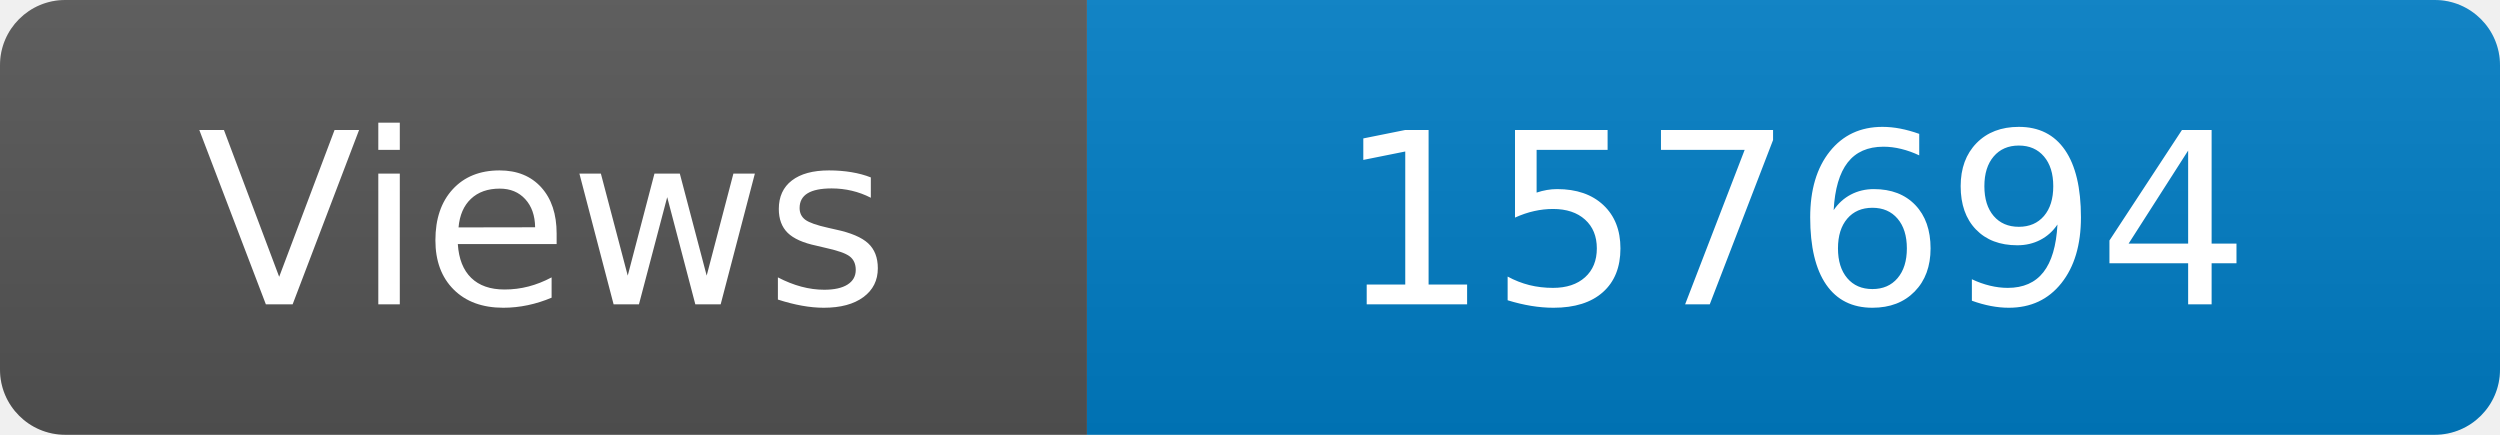
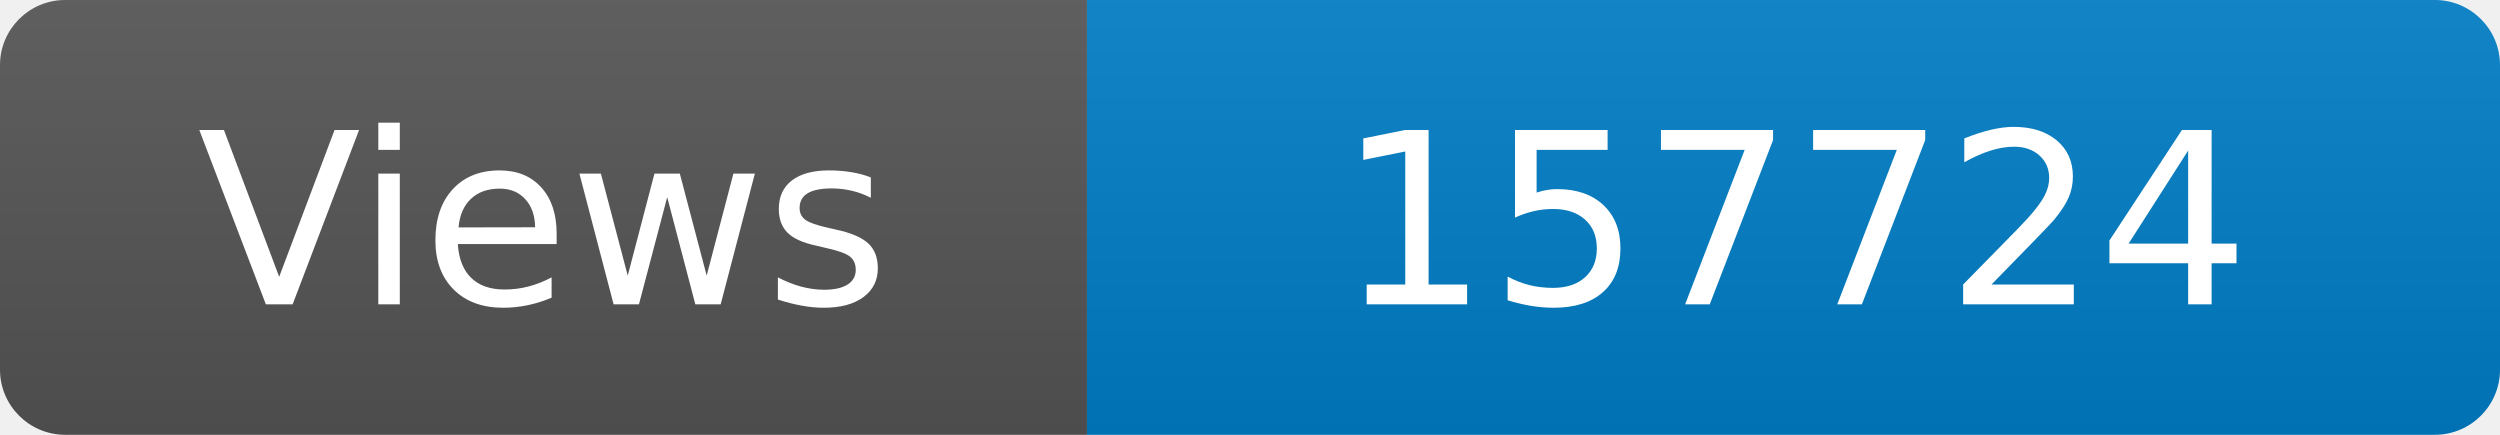
<svg xmlns="http://www.w3.org/2000/svg" width="115" height="20" role="img" aria-label="Maintained?: yes">
  <linearGradient id="s" x2="0" y2="100%">
    <stop offset="0" stop-color="#bbb" stop-opacity=".1" />
    <stop offset="1" stop-opacity=".1" />
  </linearGradient>
  <clipPath id="r">
    <rect width="115" height="20" rx="3" fill="#fff" />
  </clipPath>
  <g clip-path="url(#r)">
    <rect width="50" height="20" fill="#555" />
    <rect x="50" width="160" height="20" fill="#007ec6" />
    <rect width="115" height="20" fill="url(#s)" />
  </g>
  <g fill="#fff" text-anchor="middle" font-family="Verdana,Geneva,DejaVu Sans,sans-serif" font-size="110">
    <text x="250" y="140" transform="scale(.1)" fill="#fff">Views</text>
-     <text x="825" y="140" transform="scale(.1)" fill="#fff">157694</text>
+     <text x="825" y="140" transform="scale(.1)" fill="#fff">157724</text>
  </g>
</svg>
